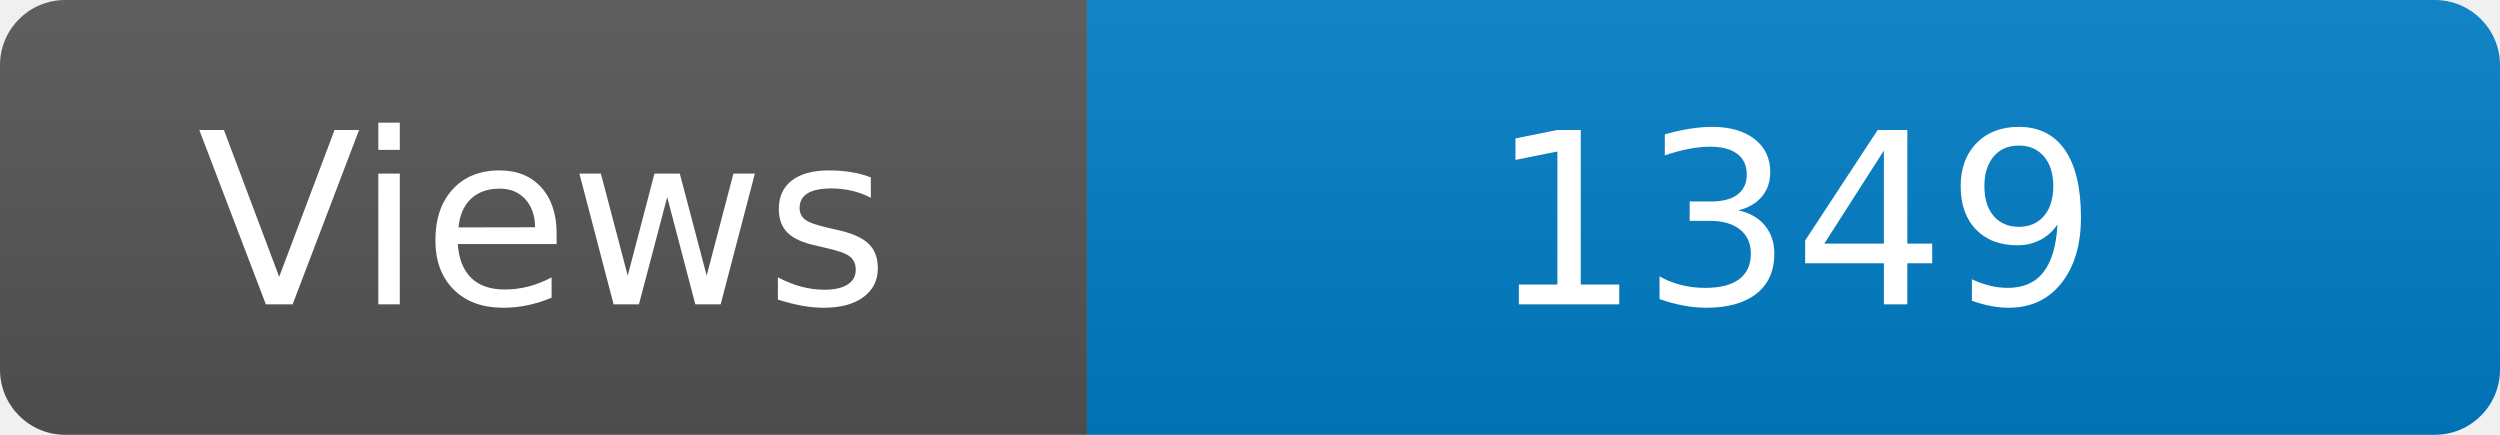
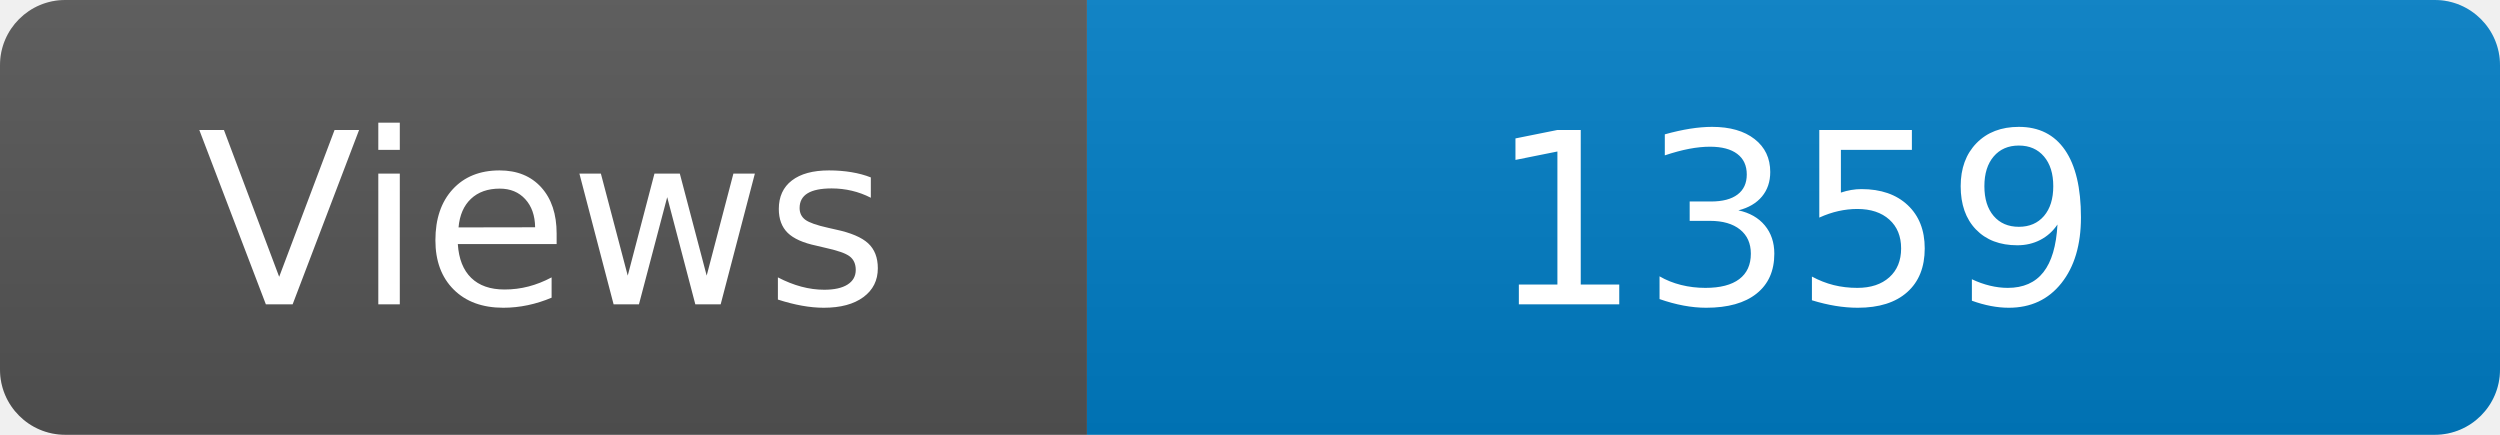
<svg xmlns="http://www.w3.org/2000/svg" width="115" height="20" role="img" aria-label="Maintained?: yes">
  <linearGradient id="s" x2="0" y2="100%">
    <stop offset="0" stop-color="#bbb" stop-opacity=".1" />
    <stop offset="1" stop-opacity=".1" />
  </linearGradient>
  <clipPath id="r">
    <rect width="115" height="20" rx="3" fill="#fff" />
  </clipPath>
  <g clip-path="url(#r)">
    <rect width="50" height="20" fill="#555" />
    <rect x="50" width="160" height="20" fill="#007ec6" />
    <rect width="115" height="20" fill="url(#s)" />
  </g>
  <g fill="#fff" text-anchor="middle" font-family="Verdana,Geneva,DejaVu Sans,sans-serif" font-size="110">
    <text x="250" y="140" transform="scale(.1)" fill="#fff">Views</text>
-     <text x="825" y="140" transform="scale(.1)" fill="#fff">1349</text>
+     <text x="825" y="140" transform="scale(.1)" fill="#fff">1359</text>
  </g>
</svg>
